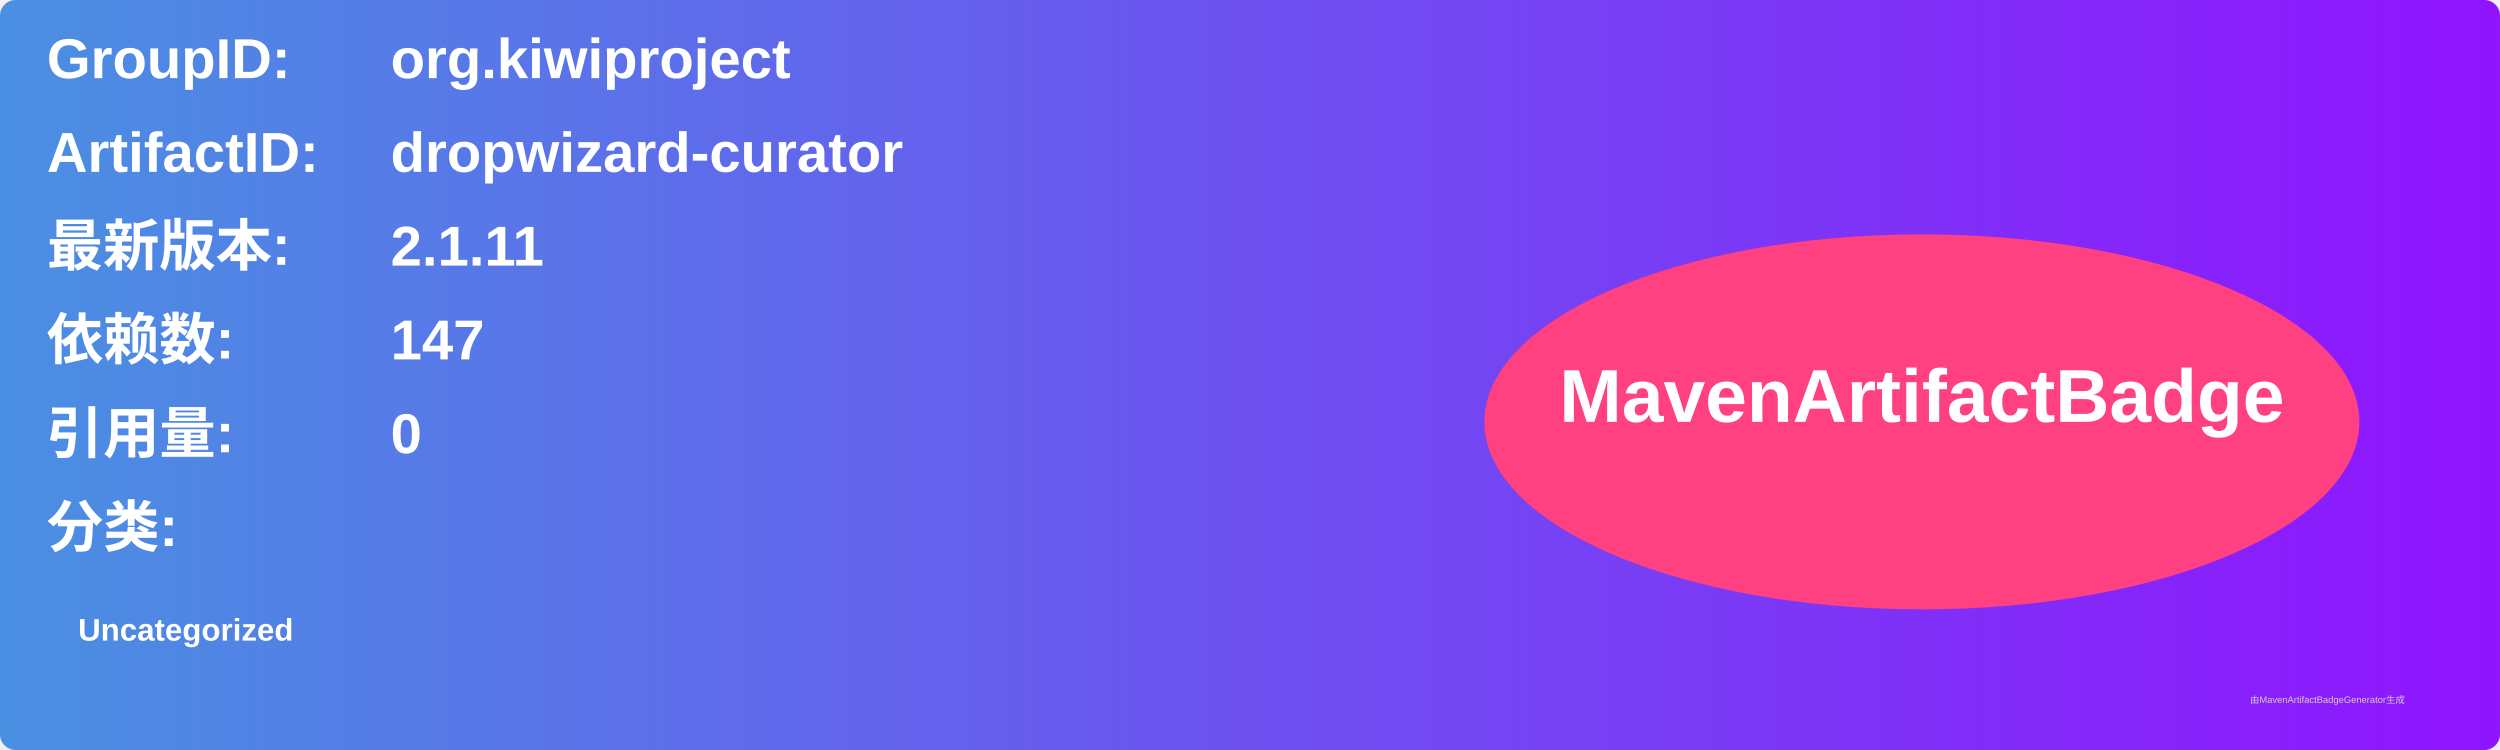
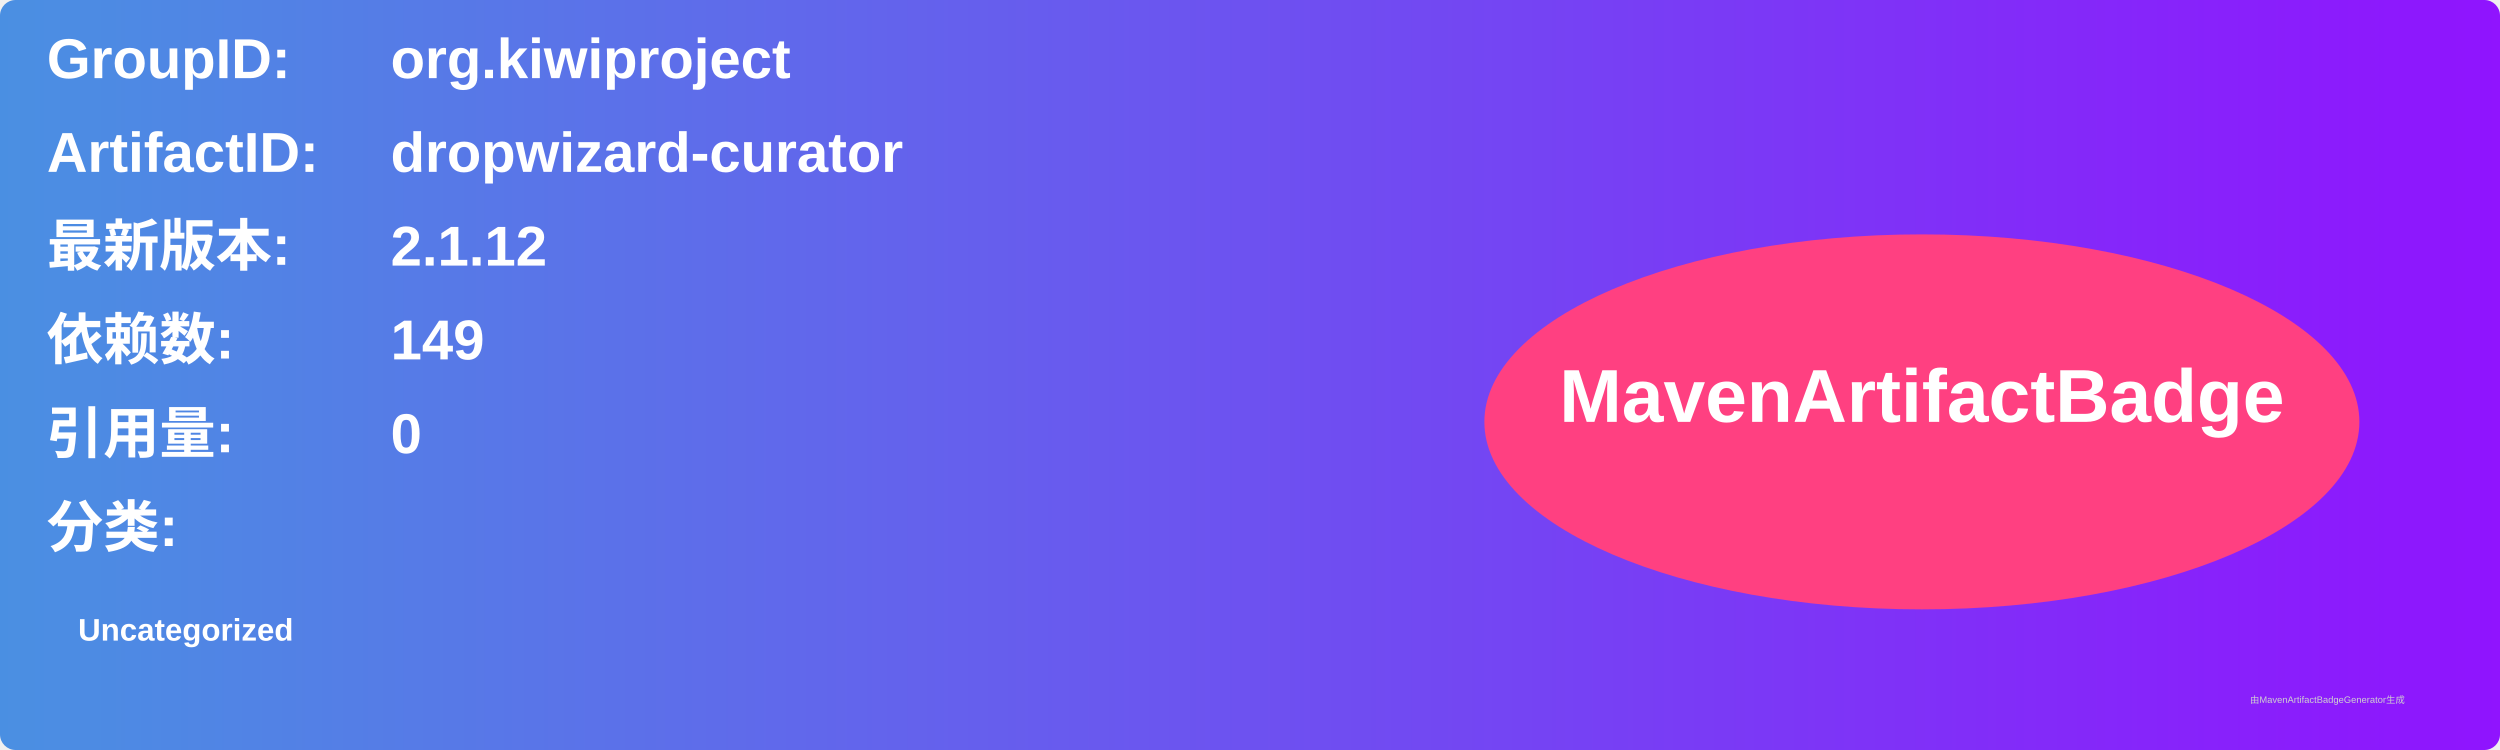
<svg xmlns="http://www.w3.org/2000/svg" width="800" height="240" viewBox="0 0 800 240">
  <linearGradient id="grad" x1="0%" y1="0%" x2="100%" y2="0%">
    <stop offset="0%" stop-color="#4a90e2" />
    <stop offset="100%" stop-color="#9013fe" />
  </linearGradient>
  <rect width="100%" height="100%" rx="5" ry="5" fill="url(#grad)" />
  <g transform="translate(15, 15)">
    <text x="0" y="10" font-family="Arial" font-size="18" fill="white" font-weight="bold" width="260">GroupID:</text>
    <text x="110" y="10" font-family="Arial" font-size="18" fill="white" font-weight="bold" width="460">org.kiwiproject</text>
    <text x="0" y="40" font-family="Arial" font-size="18" fill="white" font-weight="bold" width="260">ArtifactID:</text>
    <text x="110" y="40" font-family="Arial" font-size="18" fill="white" font-weight="bold" width="460">dropwizard-curator</text>
    <text x="0" y="70" font-family="Arial" font-size="18" fill="white" font-weight="bold">最新版本:</text>
    <text x="110" y="70" font-family="Arial" font-size="18" fill="white" font-weight="bold">
-       <tspan font-weight="bold">2.1.11</tspan>
+       <tspan font-weight="bold">2.1.12</tspan>
    </text>
    <text x="0" y="100" font-family="Arial" font-size="18" fill="white" font-weight="bold">依赖数: </text>
    <text x="110" y="100" font-family="Arial" font-size="18" fill="white">
-       <tspan font-weight="bold">147</tspan>
+       <tspan font-weight="bold">149</tspan>
    </text>
    <text x="0" y="130" font-family="Arial" font-size="18" fill="white" font-weight="bold">引用量: </text>
    <text x="110" y="130" font-family="Arial" font-size="18" fill="white">
      <tspan font-weight="bold">0</tspan>
    </text>
    <text x="0" y="160" font-family="Arial" font-size="18" fill="white" font-weight="bold">分类:</text>
    <text x="10" y="190" font-family="Arial" font-size="10" fill="white">
      <tspan font-weight="bold">Uncategorized</tspan>
    </text>
    <ellipse cx="600" cy="120" rx="140" ry="60" fill="#ff4081" />
    <text x="600" y="120" text-anchor="middle" font-family="Arial" font-size="24" fill="white" font-weight="bold">MavenArtifactBadge</text>
  </g>
  <text x="720" y="225" font-family="Arial" font-size="3" fill="#d0d0d0">由MavenArtifactBadgeGenerator生成</text>
</svg>
